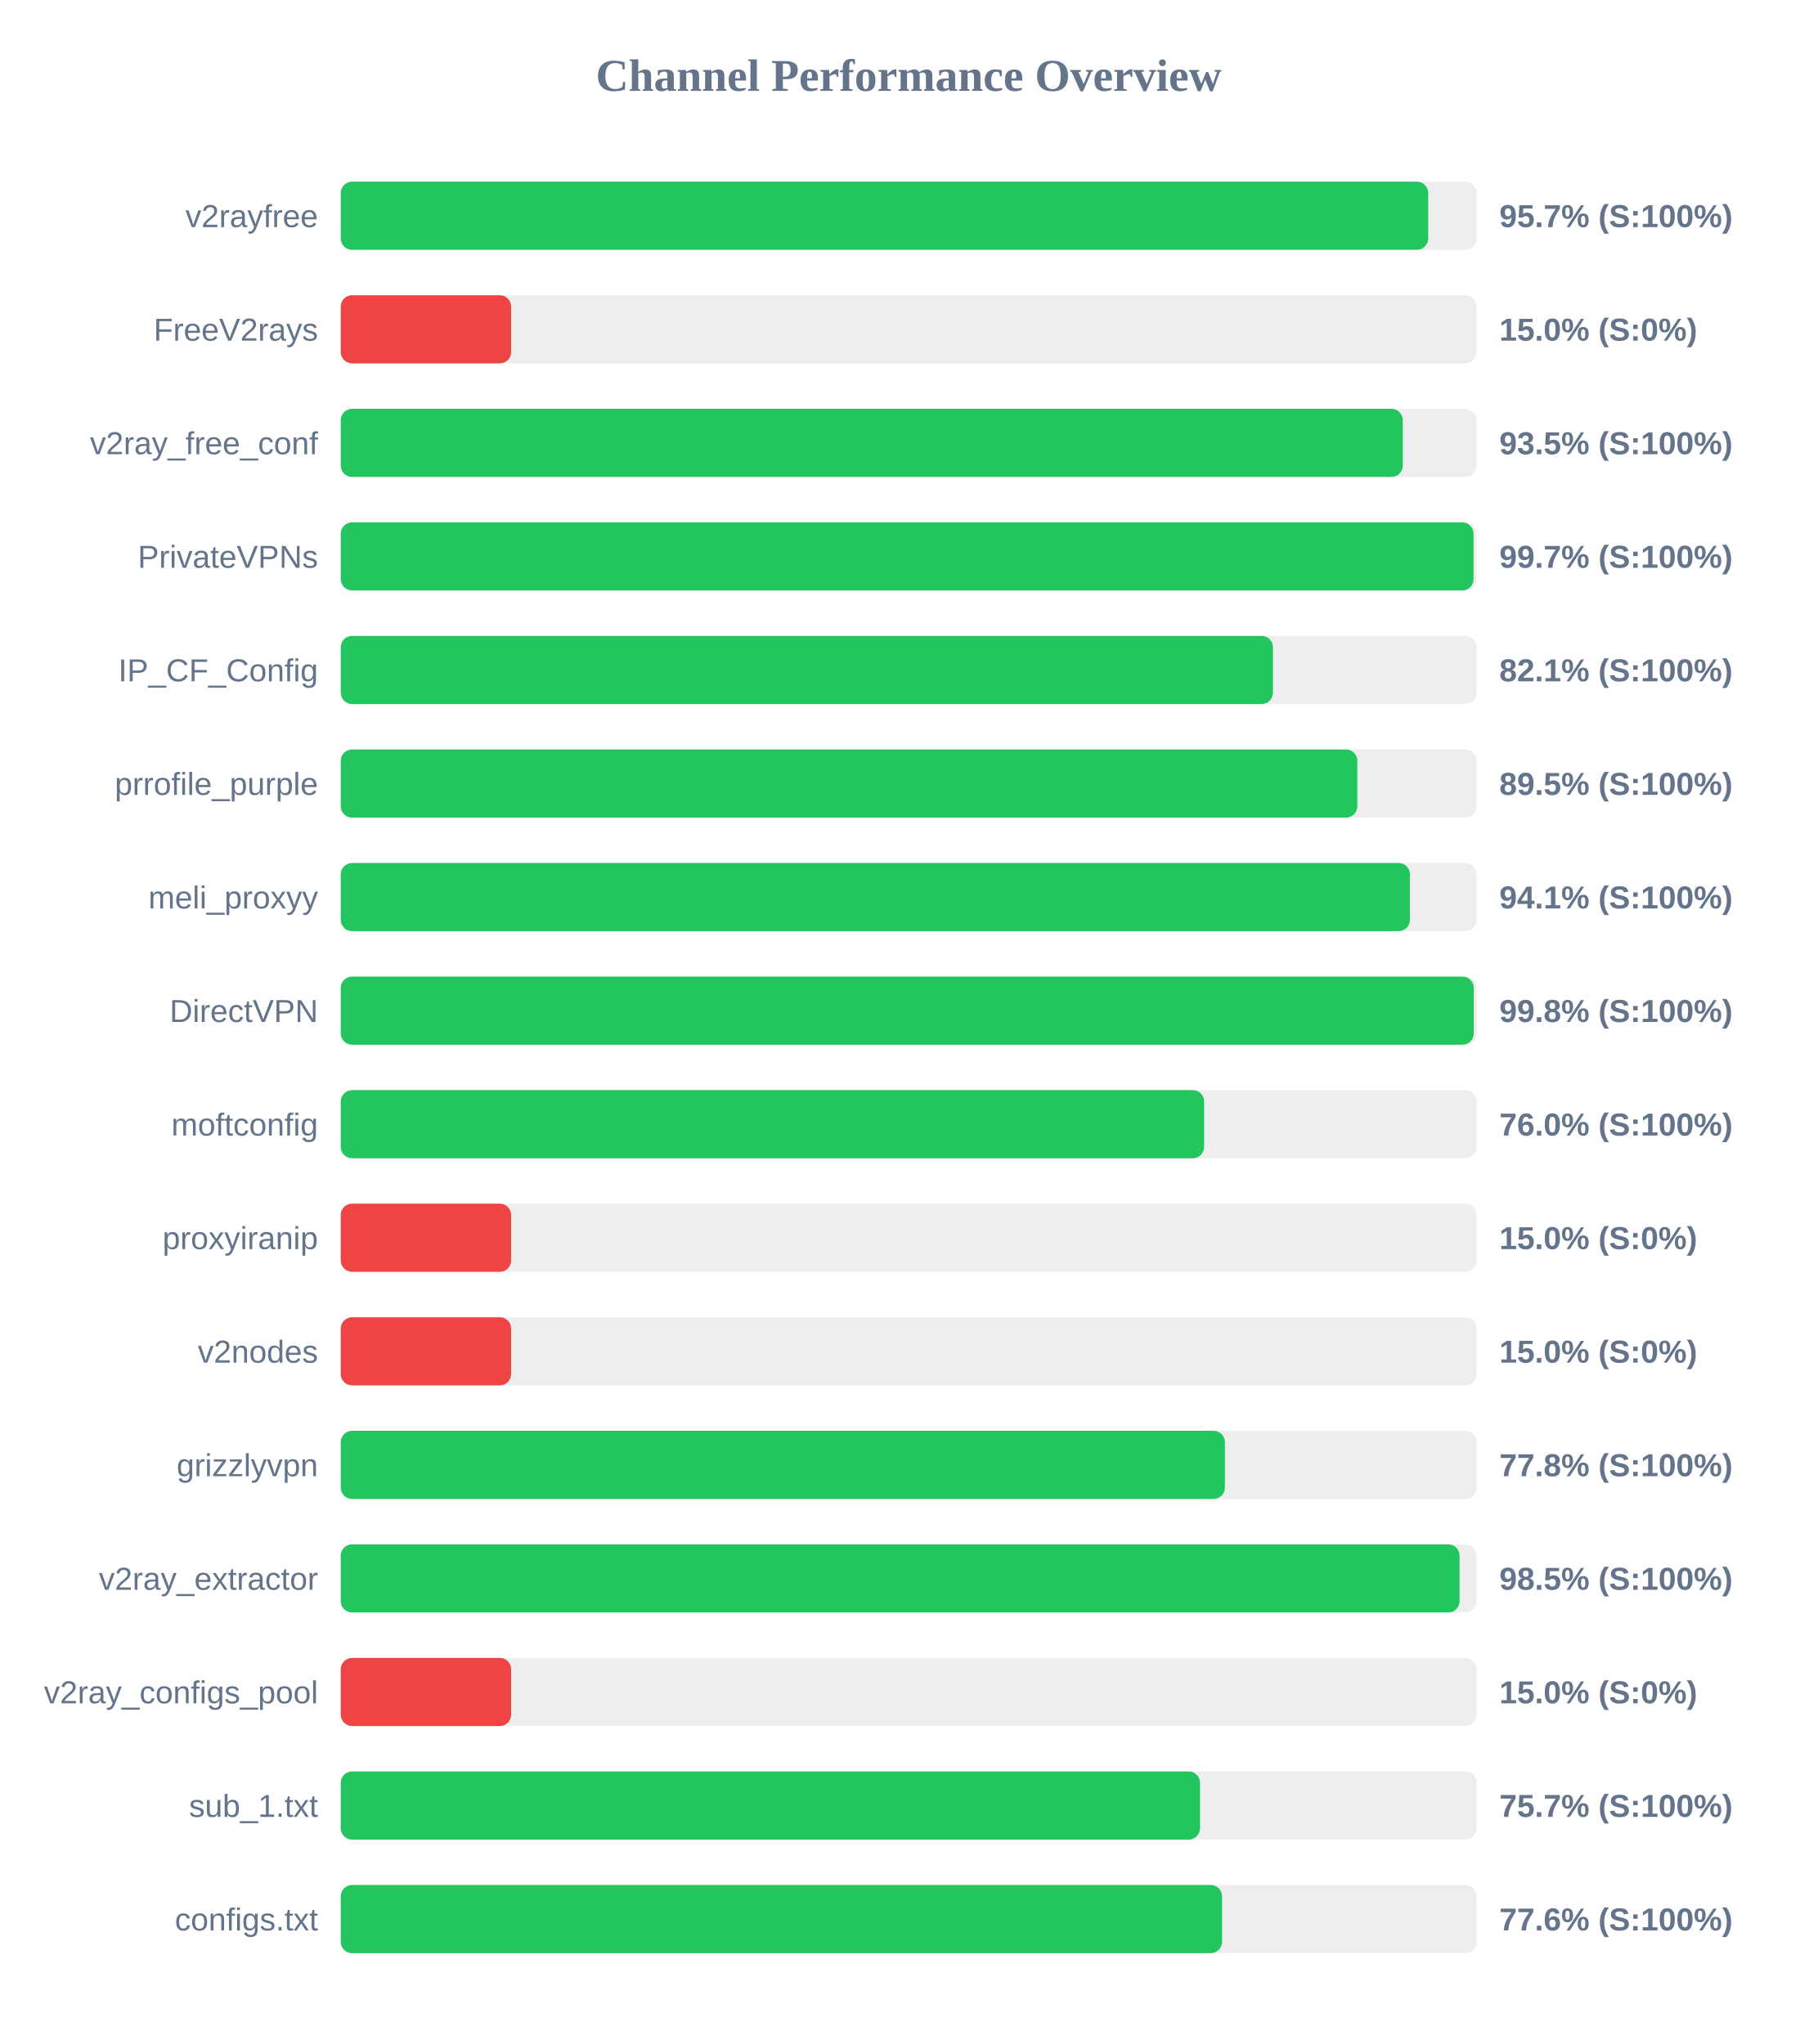
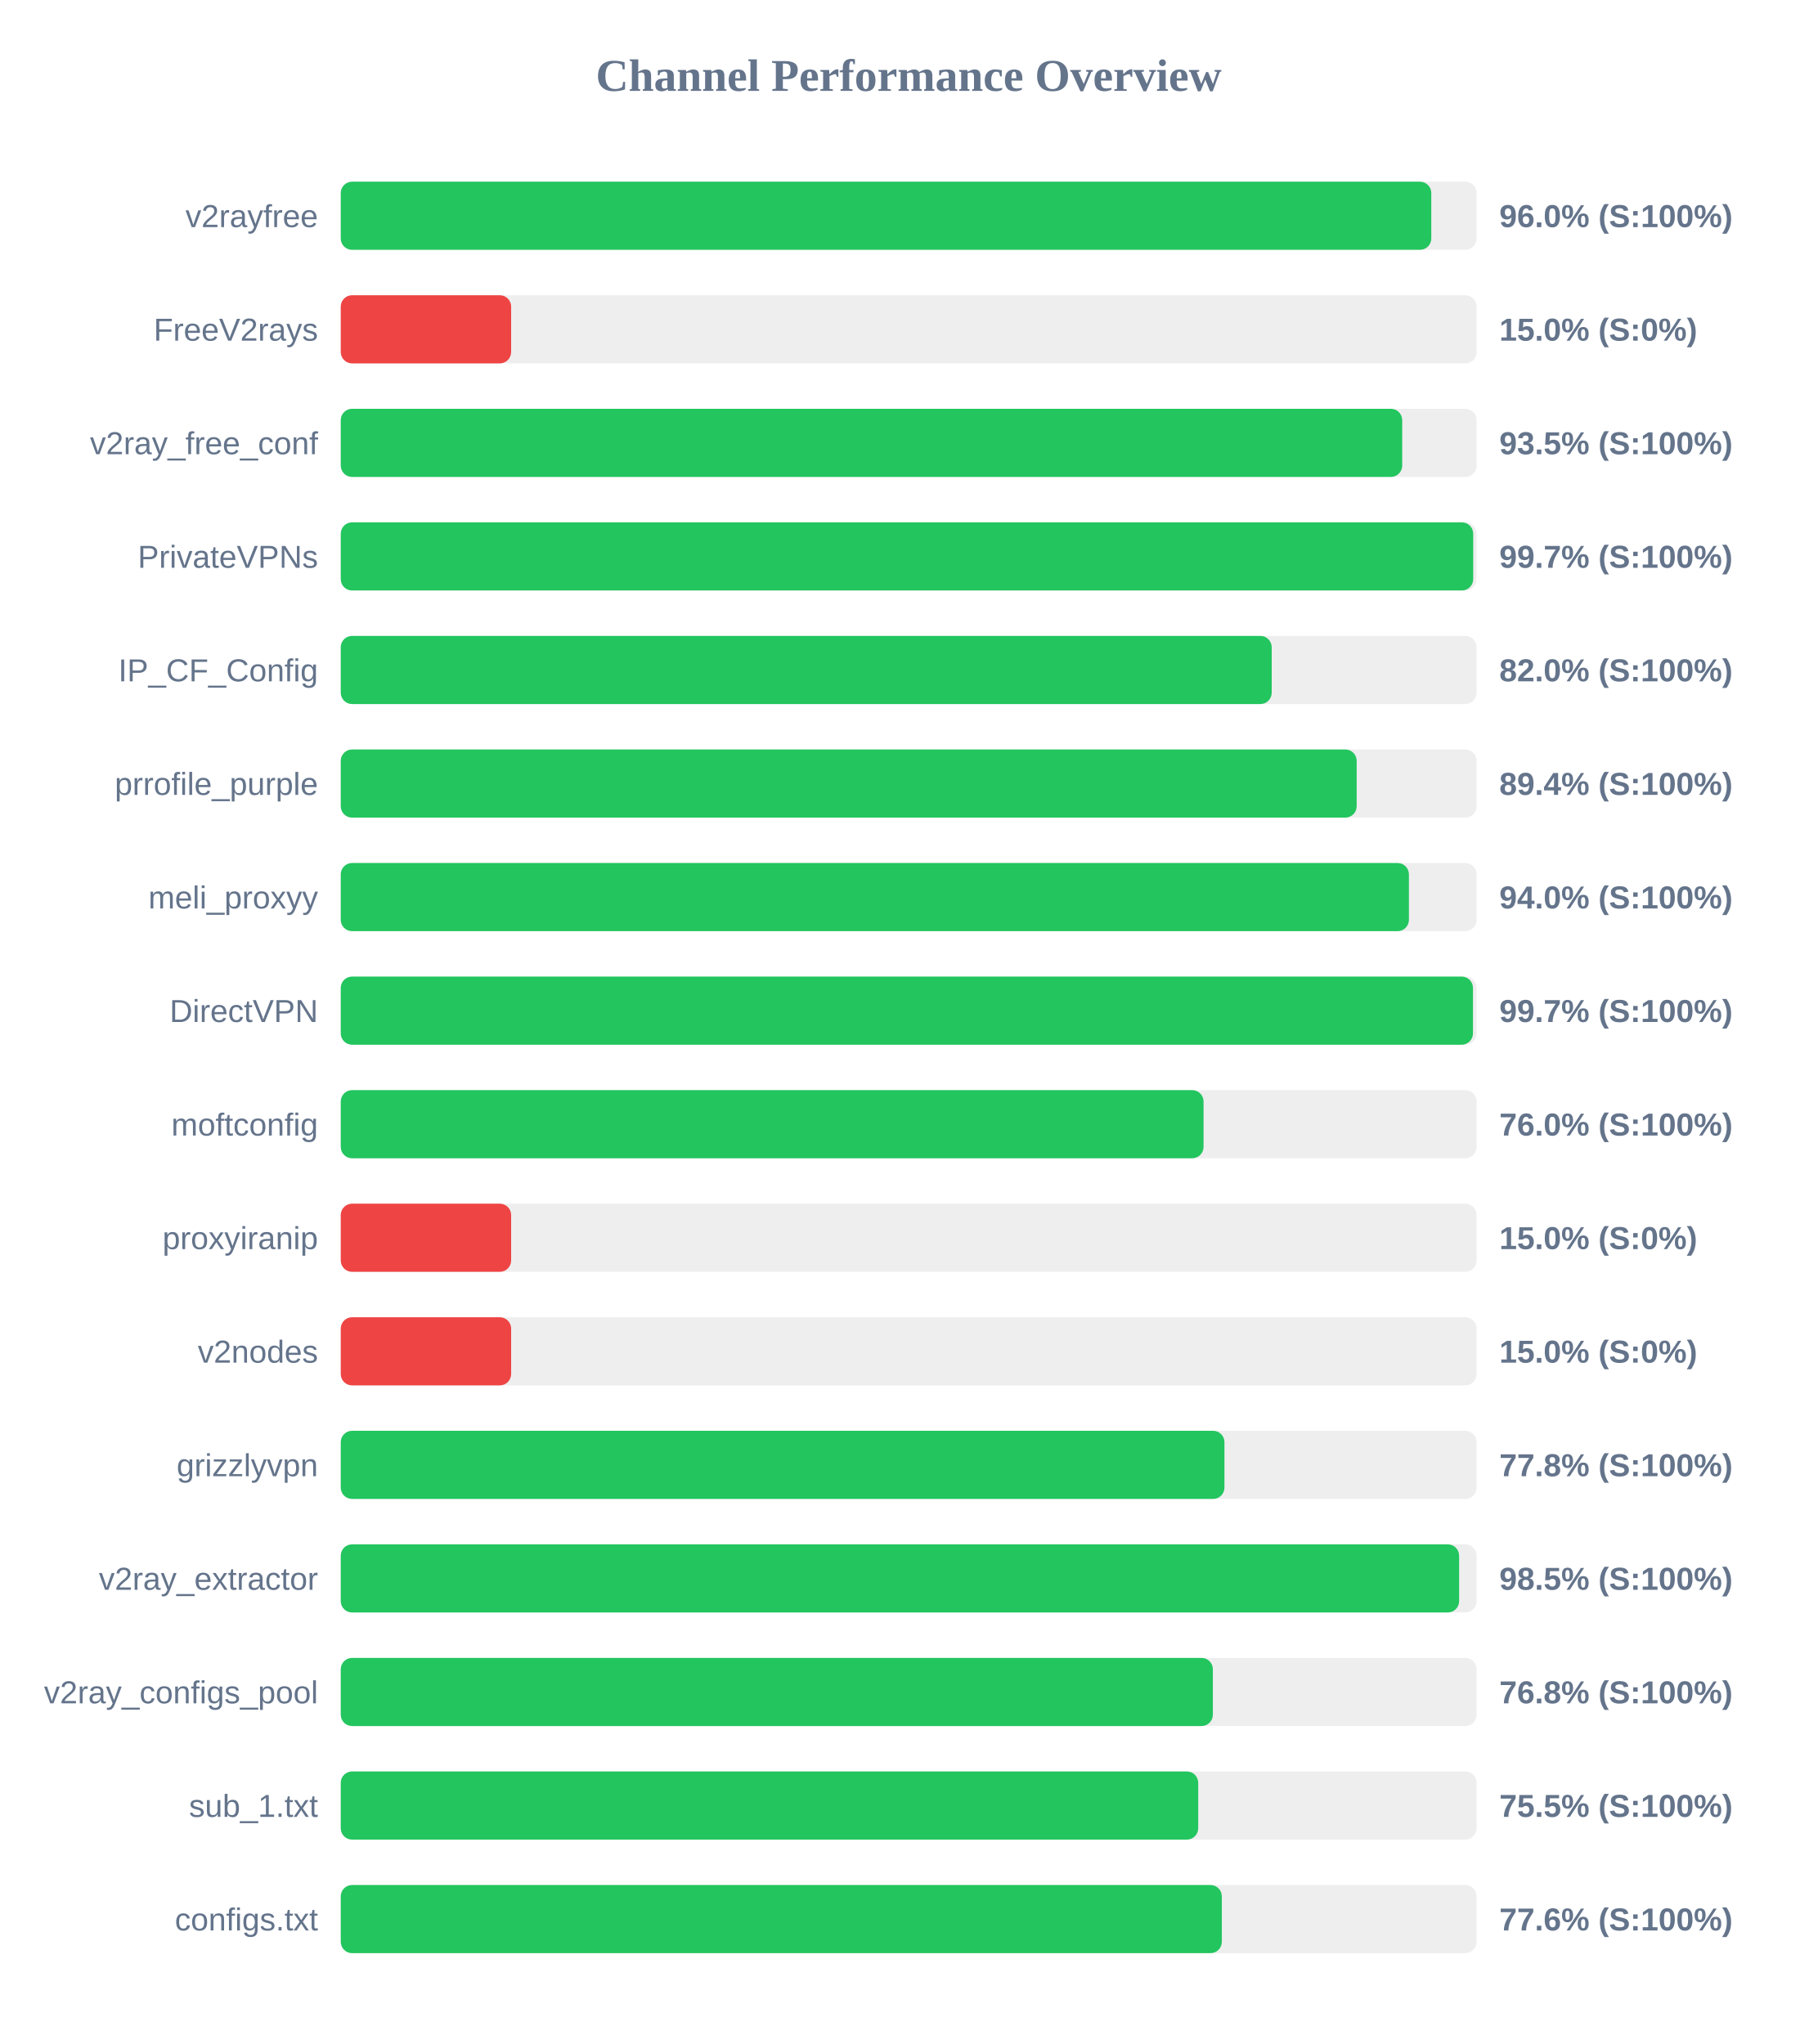
<svg xmlns="http://www.w3.org/2000/svg" width="800" height="900" version="1.1">
  <style>
        .row { font: 14px Arial; fill: #64748b; }
        .score { font: bold 14px Arial; fill: #64748b; }
    </style>
  <text x="400" y="40" text-anchor="middle" font-size="20px" font-weight="bold" fill="#64748b">Channel Performance Overview</text>
  <rect x="150" y="80" width="500" height="30" fill="#eee" rx="5" />
-   <rect x="150" y="80" width="478.7" height="30" fill="#22c55e" rx="5" />
+   <rect x="150" y="80" width="480.05" height="30" fill="#22c55e" rx="5" />
  <text x="140" y="100" text-anchor="end" class="row">v2rayfree</text>
-   <text x="660" y="100" text-anchor="start" class="score">95.7% (S:100%)</text>
+   <text x="660" y="100" text-anchor="start" class="score">96.0% (S:100%)</text>
  <rect x="150" y="130" width="500" height="30" fill="#eee" rx="5" />
  <rect x="150" y="130" width="75.0" height="30" fill="#ef4444" rx="5" />
  <text x="140" y="150" text-anchor="end" class="row">FreeV2rays</text>
  <text x="660" y="150" text-anchor="start" class="score">15.0% (S:0%)</text>
  <rect x="150" y="180" width="500" height="30" fill="#eee" rx="5" />
-   <rect x="150" y="180" width="467.5" height="30" fill="#22c55e" rx="5" />
+   <rect x="150" y="180" width="467.25" height="30" fill="#22c55e" rx="5" />
  <text x="140" y="200" text-anchor="end" class="row">v2ray_free_conf</text>
  <text x="660" y="200" text-anchor="start" class="score">93.5% (S:100%)</text>
  <rect x="150" y="230" width="500" height="30" fill="#eee" rx="5" />
-   <rect x="150" y="230" width="498.65" height="30" fill="#22c55e" rx="5" />
+   <rect x="150" y="230" width="498.5" height="30" fill="#22c55e" rx="5" />
  <text x="140" y="250" text-anchor="end" class="row">PrivateVPNs</text>
  <text x="660" y="250" text-anchor="start" class="score">99.7% (S:100%)</text>
  <rect x="150" y="280" width="500" height="30" fill="#eee" rx="5" />
-   <rect x="150" y="280" width="410.35" height="30" fill="#22c55e" rx="5" />
+   <rect x="150" y="280" width="409.8" height="30" fill="#22c55e" rx="5" />
  <text x="140" y="300" text-anchor="end" class="row">IP_CF_Config</text>
-   <text x="660" y="300" text-anchor="start" class="score">82.1% (S:100%)</text>
+   <text x="660" y="300" text-anchor="start" class="score">82.0% (S:100%)</text>
  <rect x="150" y="330" width="500" height="30" fill="#eee" rx="5" />
-   <rect x="150" y="330" width="447.5" height="30" fill="#22c55e" rx="5" />
+   <rect x="150" y="330" width="447.2" height="30" fill="#22c55e" rx="5" />
  <text x="140" y="350" text-anchor="end" class="row">prrofile_purple</text>
-   <text x="660" y="350" text-anchor="start" class="score">89.5% (S:100%)</text>
+   <text x="660" y="350" text-anchor="start" class="score">89.4% (S:100%)</text>
  <rect x="150" y="380" width="500" height="30" fill="#eee" rx="5" />
-   <rect x="150" y="380" width="470.65" height="30" fill="#22c55e" rx="5" />
+   <rect x="150" y="380" width="470.2" height="30" fill="#22c55e" rx="5" />
  <text x="140" y="400" text-anchor="end" class="row">meli_proxyy</text>
-   <text x="660" y="400" text-anchor="start" class="score">94.1% (S:100%)</text>
+   <text x="660" y="400" text-anchor="start" class="score">94.0% (S:100%)</text>
  <rect x="150" y="430" width="500" height="30" fill="#eee" rx="5" />
-   <rect x="150" y="430" width="498.75" height="30" fill="#22c55e" rx="5" />
+   <rect x="150" y="430" width="498.4" height="30" fill="#22c55e" rx="5" />
  <text x="140" y="450" text-anchor="end" class="row">DirectVPN</text>
-   <text x="660" y="450" text-anchor="start" class="score">99.8% (S:100%)</text>
+   <text x="660" y="450" text-anchor="start" class="score">99.7% (S:100%)</text>
  <rect x="150" y="480" width="500" height="30" fill="#eee" rx="5" />
-   <rect x="150" y="480" width="380.05" height="30" fill="#22c55e" rx="5" />
+   <rect x="150" y="480" width="379.8" height="30" fill="#22c55e" rx="5" />
  <text x="140" y="500" text-anchor="end" class="row">moftconfig</text>
  <text x="660" y="500" text-anchor="start" class="score">76.0% (S:100%)</text>
  <rect x="150" y="530" width="500" height="30" fill="#eee" rx="5" />
  <rect x="150" y="530" width="75.0" height="30" fill="#ef4444" rx="5" />
  <text x="140" y="550" text-anchor="end" class="row">proxyiranip</text>
  <text x="660" y="550" text-anchor="start" class="score">15.0% (S:0%)</text>
  <rect x="150" y="580" width="500" height="30" fill="#eee" rx="5" />
  <rect x="150" y="580" width="75.0" height="30" fill="#ef4444" rx="5" />
  <text x="140" y="600" text-anchor="end" class="row">v2nodes</text>
  <text x="660" y="600" text-anchor="start" class="score">15.0% (S:0%)</text>
  <rect x="150" y="630" width="500" height="30" fill="#eee" rx="5" />
-   <rect x="150" y="630" width="389.2" height="30" fill="#22c55e" rx="5" />
+   <rect x="150" y="630" width="389.0" height="30" fill="#22c55e" rx="5" />
  <text x="140" y="650" text-anchor="end" class="row">grizzlyvpn</text>
  <text x="660" y="650" text-anchor="start" class="score">77.8% (S:100%)</text>
  <rect x="150" y="680" width="500" height="30" fill="#eee" rx="5" />
-   <rect x="150" y="680" width="492.5" height="30" fill="#22c55e" rx="5" />
+   <rect x="150" y="680" width="492.3" height="30" fill="#22c55e" rx="5" />
  <text x="140" y="700" text-anchor="end" class="row">v2ray_extractor</text>
  <text x="660" y="700" text-anchor="start" class="score">98.5% (S:100%)</text>
  <rect x="150" y="730" width="500" height="30" fill="#eee" rx="5" />
-   <rect x="150" y="730" width="75.0" height="30" fill="#ef4444" rx="5" />
+   <rect x="150" y="730" width="383.9" height="30" fill="#22c55e" rx="5" />
  <text x="140" y="750" text-anchor="end" class="row">v2ray_configs_pool</text>
-   <text x="660" y="750" text-anchor="start" class="score">15.0% (S:0%)</text>
+   <text x="660" y="750" text-anchor="start" class="score">76.8% (S:100%)</text>
  <rect x="150" y="780" width="500" height="30" fill="#eee" rx="5" />
-   <rect x="150" y="780" width="378.25" height="30" fill="#22c55e" rx="5" />
+   <rect x="150" y="780" width="377.45" height="30" fill="#22c55e" rx="5" />
  <text x="140" y="800" text-anchor="end" class="row">sub_1.txt</text>
-   <text x="660" y="800" text-anchor="start" class="score">75.7% (S:100%)</text>
+   <text x="660" y="800" text-anchor="start" class="score">75.5% (S:100%)</text>
  <rect x="150" y="830" width="500" height="30" fill="#eee" rx="5" />
-   <rect x="150" y="830" width="387.95" height="30" fill="#22c55e" rx="5" />
+   <rect x="150" y="830" width="387.85" height="30" fill="#22c55e" rx="5" />
  <text x="140" y="850" text-anchor="end" class="row">configs.txt</text>
  <text x="660" y="850" text-anchor="start" class="score">77.6% (S:100%)</text>
</svg>
